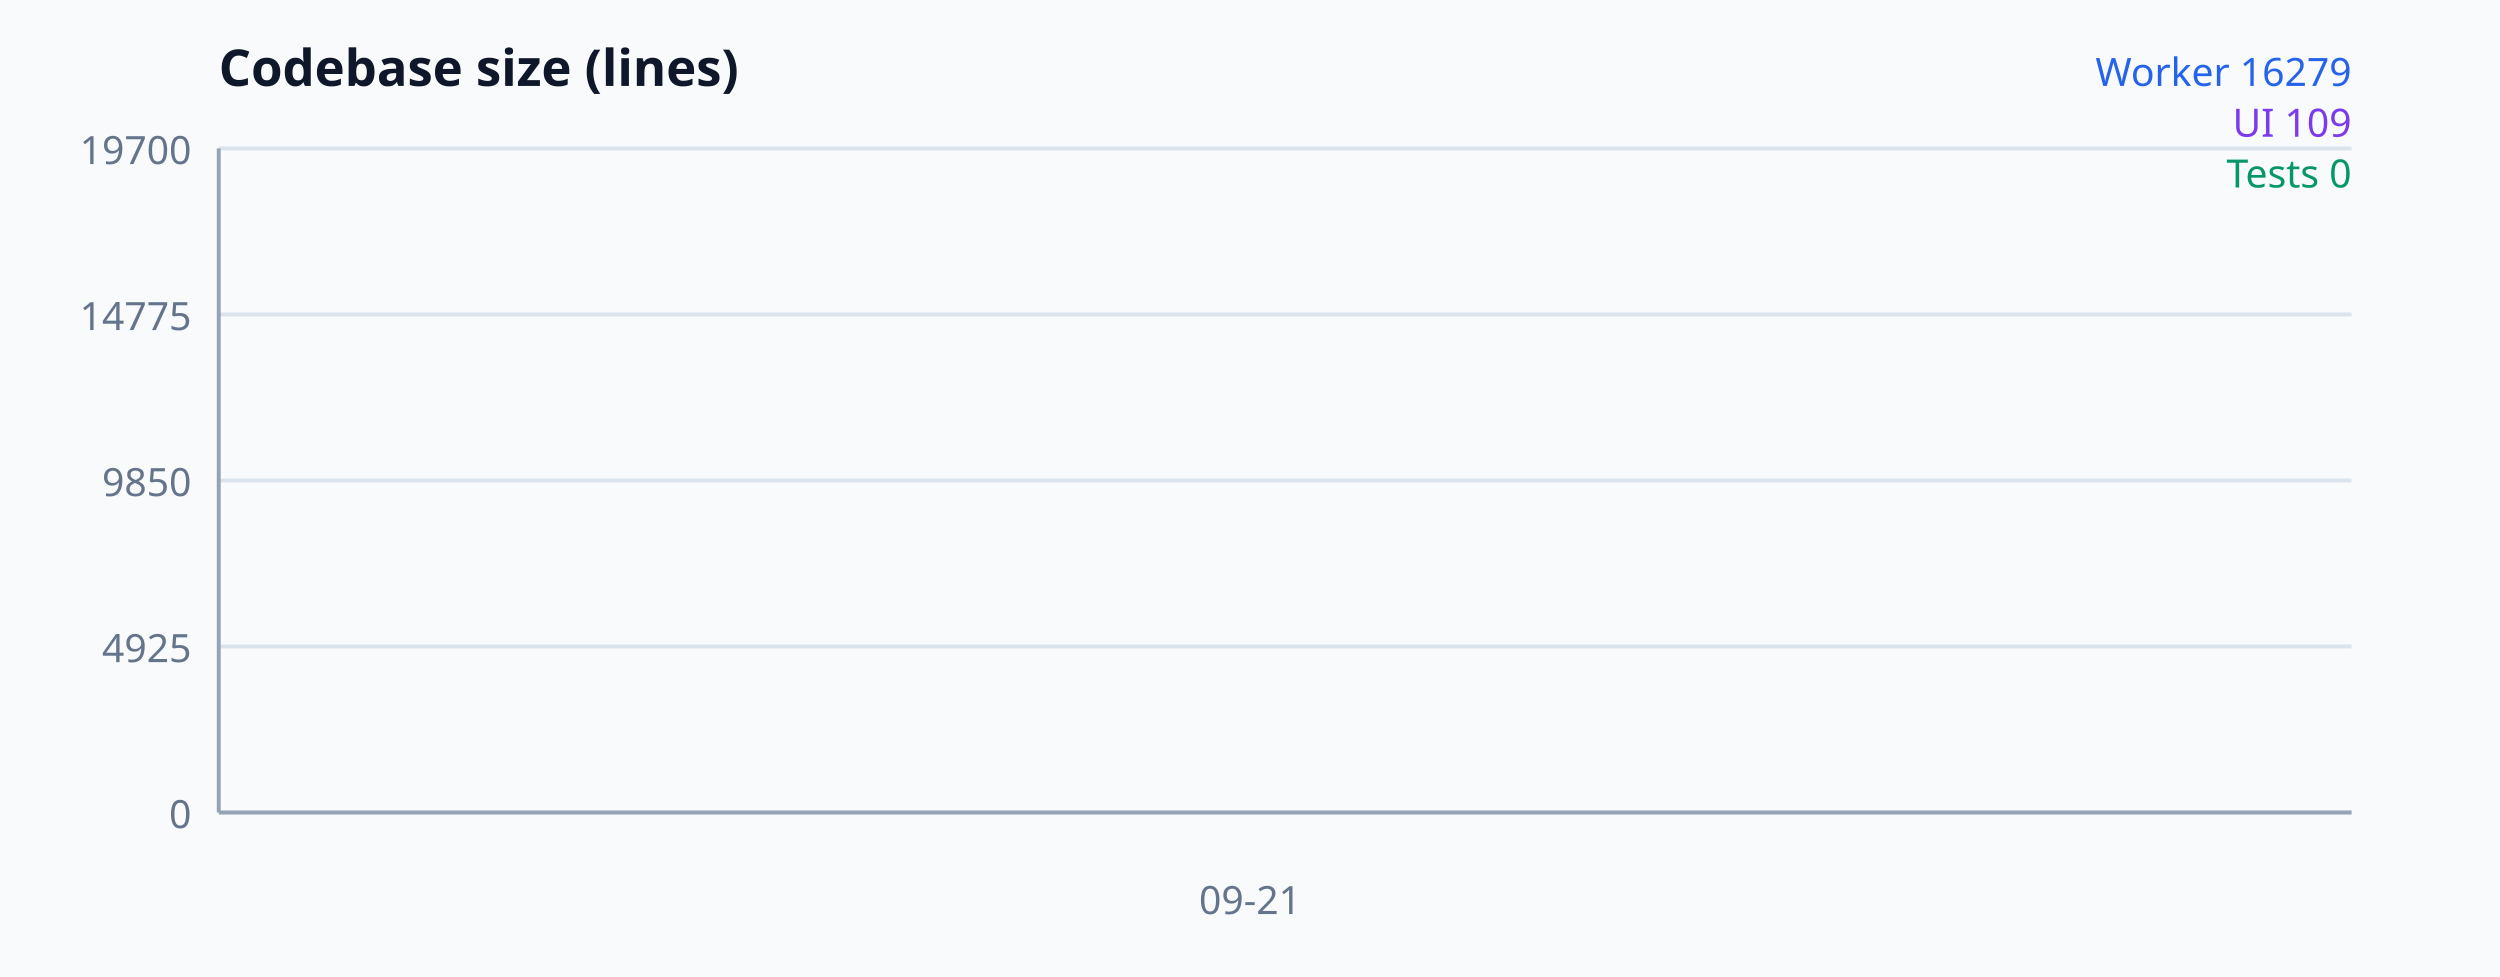
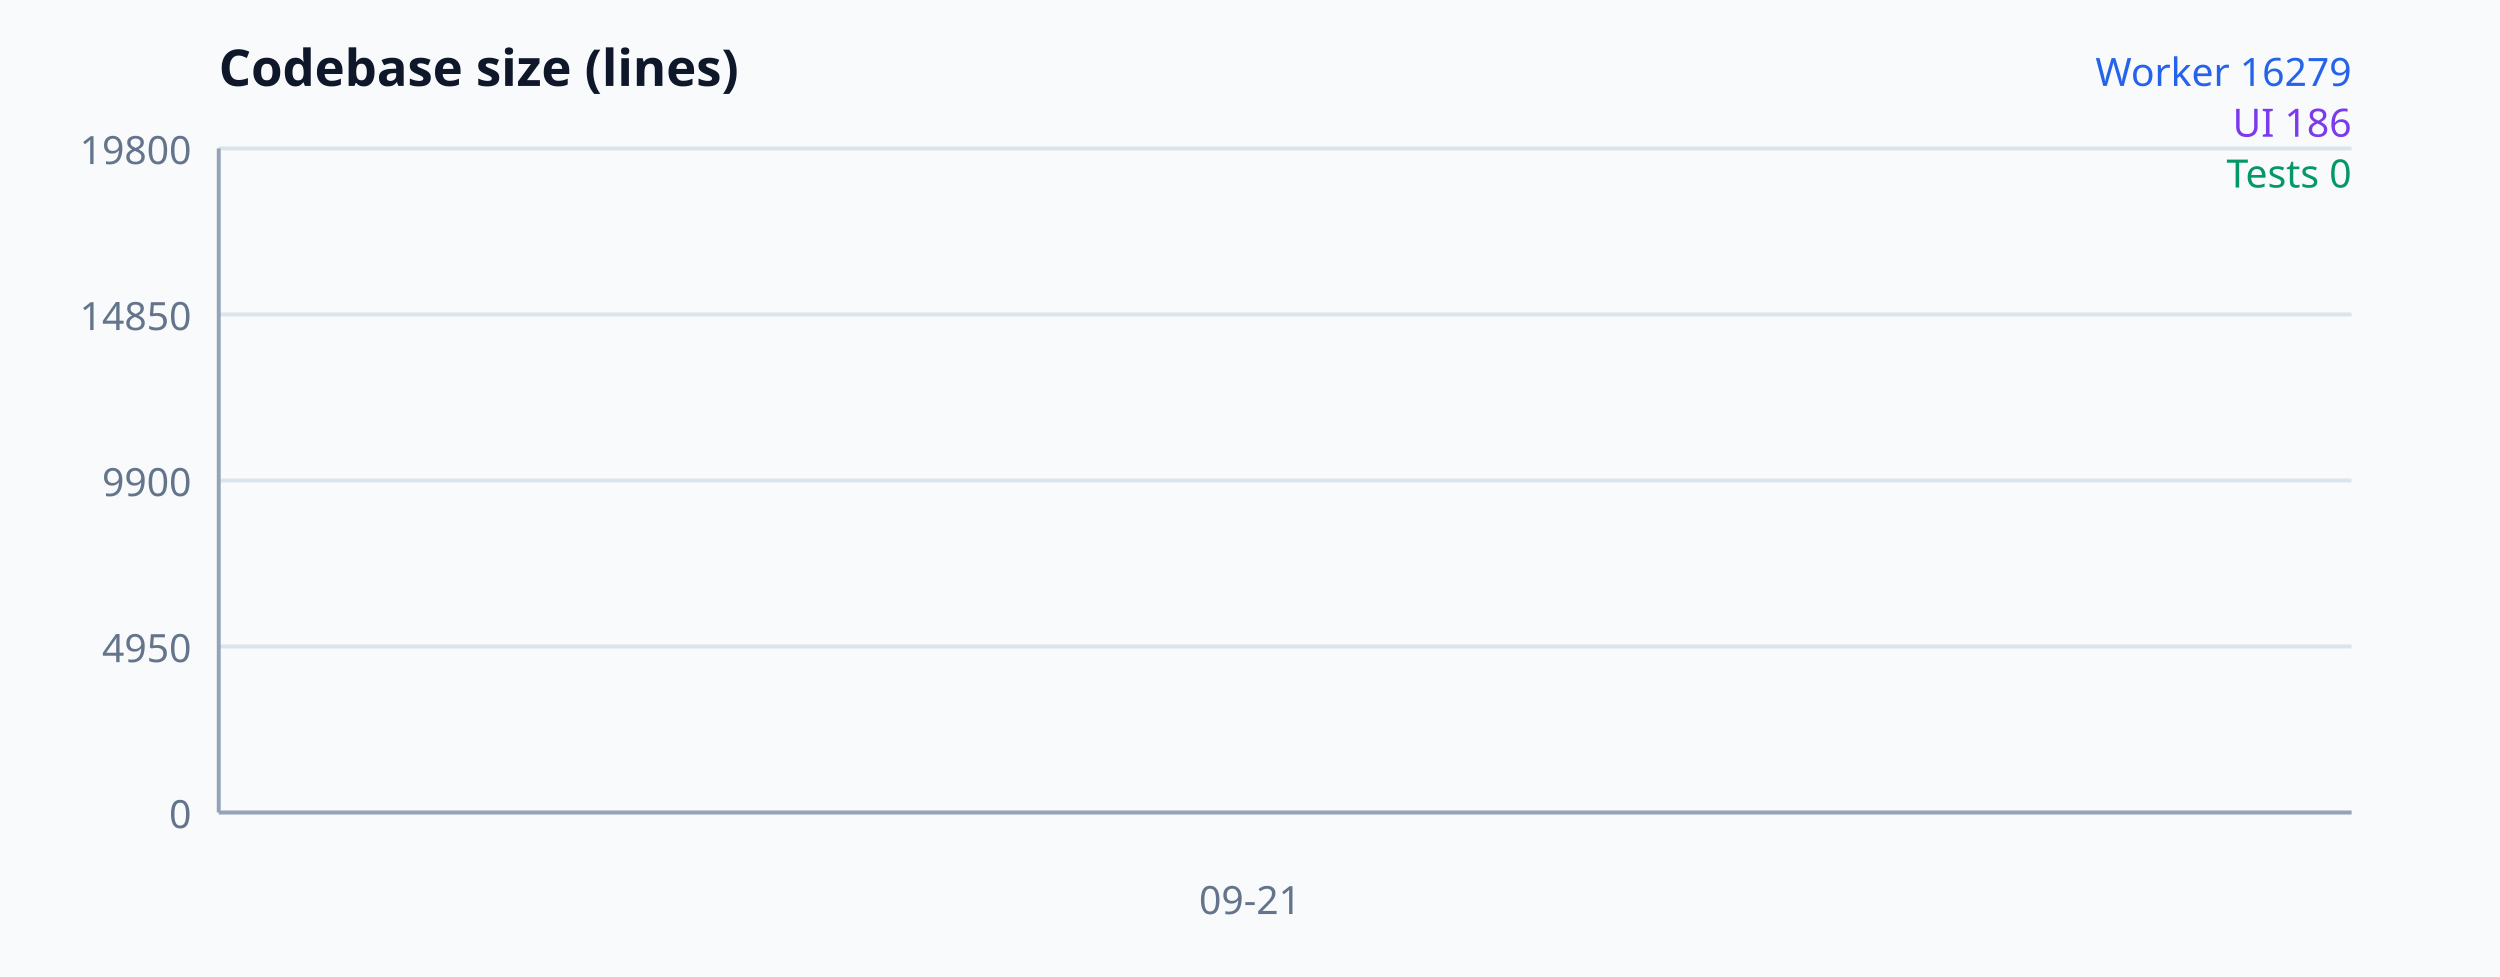
<svg xmlns="http://www.w3.org/2000/svg" width="640" height="250" viewBox="0 0 640 250" font-family="system-ui, sans-serif" aria-label="Codebase size">
  <rect width="100%" height="100%" fill="#f8fafc" />
  <text x="56" y="22" font-size="13" font-weight="700" fill="#0f172a">Codebase size (lines)</text>
  <line x1="56" y1="208" x2="602" y2="208" stroke="#dbe4ed" />
  <text x="49" y="212" text-anchor="end" font-size="10" fill="#64748b">0</text>
  <line x1="56" y1="165.5" x2="602" y2="165.5" stroke="#dbe4ed" />
-   <text x="49" y="169.5" text-anchor="end" font-size="10" fill="#64748b">4925</text>
+   <text x="49" y="169.5" text-anchor="end" font-size="10" fill="#64748b">4950</text>
  <line x1="56" y1="123" x2="602" y2="123" stroke="#dbe4ed" />
-   <text x="49" y="127" text-anchor="end" font-size="10" fill="#64748b">9850</text>
+   <text x="49" y="127" text-anchor="end" font-size="10" fill="#64748b">9900</text>
  <line x1="56" y1="80.5" x2="602" y2="80.5" stroke="#dbe4ed" />
-   <text x="49" y="84.5" text-anchor="end" font-size="10" fill="#64748b">14775</text>
+   <text x="49" y="84.5" text-anchor="end" font-size="10" fill="#64748b">14850</text>
  <line x1="56" y1="38" x2="602" y2="38" stroke="#dbe4ed" />
-   <text x="49" y="42" text-anchor="end" font-size="10" fill="#64748b">19700</text>
+   <text x="49" y="42" text-anchor="end" font-size="10" fill="#64748b">19800</text>
  <line x1="56" y1="38" x2="56" y2="208" stroke="#94a3b8" />
  <line x1="56" y1="208" x2="602" y2="208" stroke="#94a3b8" />
-   <polyline fill="none" stroke="#2563eb" stroke-width="2" points="320,67.521" />
-   <polyline fill="none" stroke="#7c3aed" stroke-width="2" points="320,207.059" />
+   <polyline fill="none" stroke="#2563eb" stroke-width="2" points="320,68.231" />
+   <polyline fill="none" stroke="#7c3aed" stroke-width="2" points="320,206.403" />
  <polyline fill="none" stroke="#059669" stroke-width="2" points="320,208" />
  <text x="320" y="234" text-anchor="middle" font-size="10" fill="#64748b">09-21</text>
  <text x="602" y="22" text-anchor="end" font-size="10" fill="#2563eb">Worker 16279</text>
-   <text x="602" y="35" text-anchor="end" font-size="10" fill="#7c3aed">UI 109</text>
+   <text x="602" y="35" text-anchor="end" font-size="10" fill="#7c3aed">UI 186</text>
  <text x="602" y="48" text-anchor="end" font-size="10" fill="#059669">Tests 0</text>
</svg>
